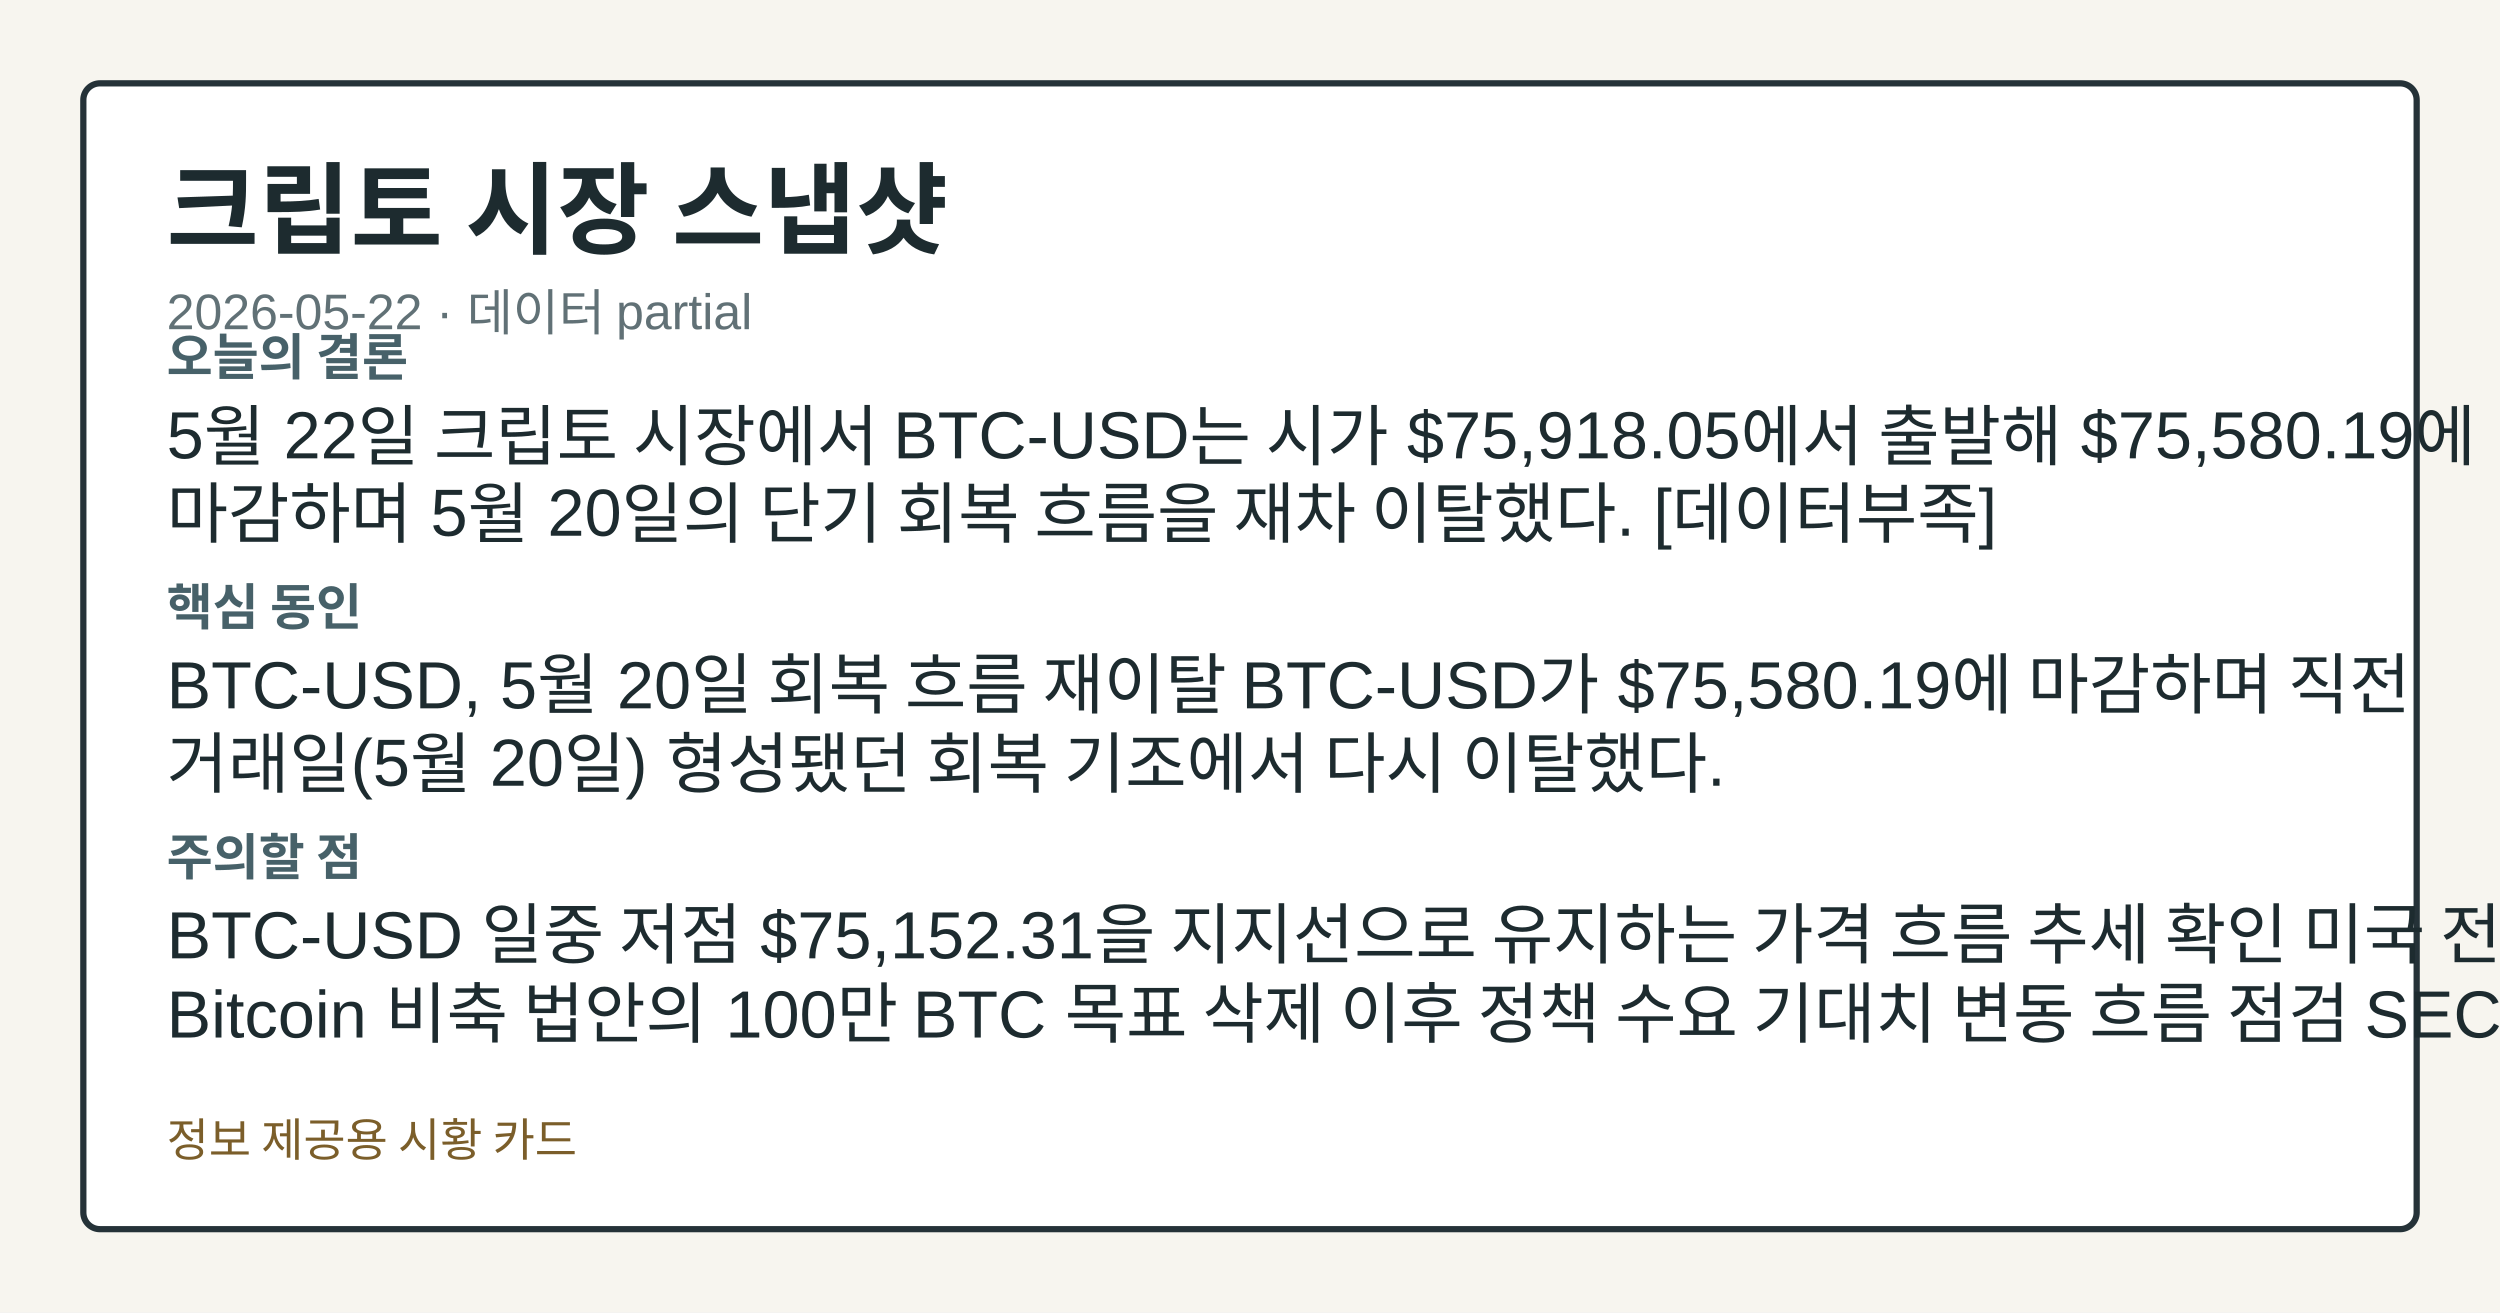
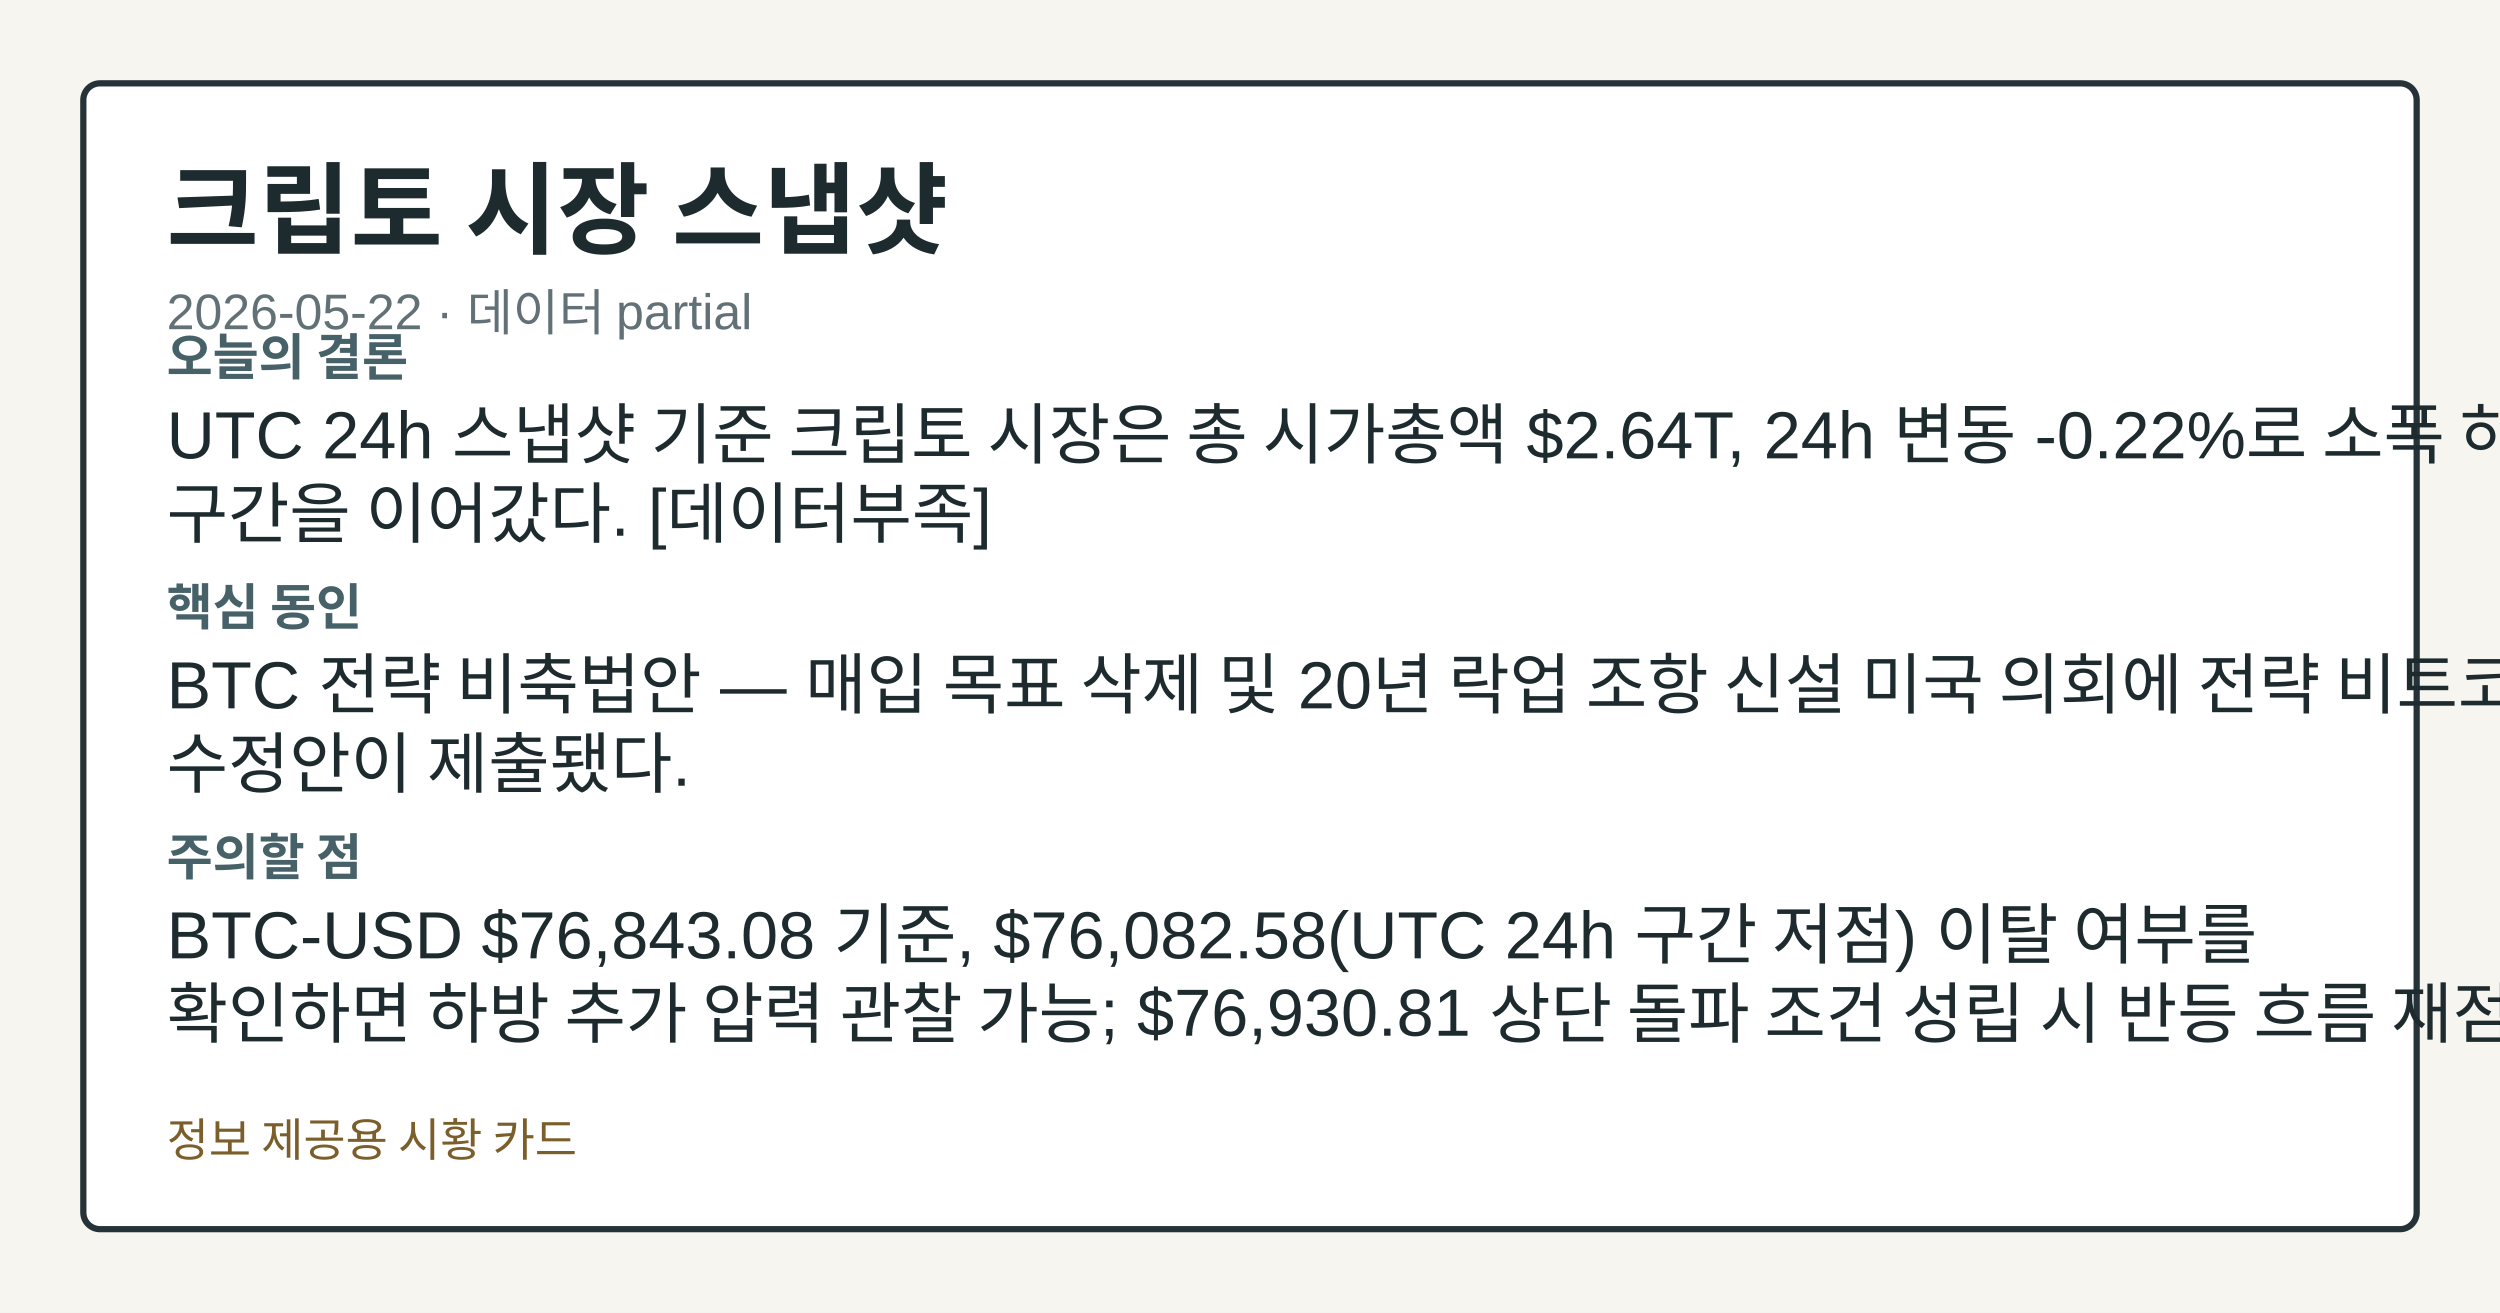
<svg xmlns="http://www.w3.org/2000/svg" width="1200" height="630" viewBox="0 0 1200 630" role="img" aria-label="크립토 시장 스냅샷">
  <style>.card-bg{fill:#f7f5ef;}.card-frame{fill:#ffffff;stroke:#253238;}.card-title{fill:#1d2b2f;}.card-subtitle{fill:#617176;}.card-label{fill:#476169;}.card-emphasis{fill:#14555f;}.card-text{fill:#1d2b2f;}.card-disclaimer{fill:#7b5e2a;}@media (prefers-color-scheme: dark){.card-bg{fill:#0f1417;}.card-frame{fill:#1a2026;stroke:#9fb1ba;}.card-title{fill:#f4f6f8;}.card-subtitle{fill:#bfcdd4;}.card-label{fill:#a8c0c8;}.card-emphasis{fill:#7adfe8;}.card-text{fill:#e8eef1;}.card-disclaimer{fill:#e2c489;}}</style>
  <rect class="card-bg" width="1200" height="630" />
  <rect class="card-frame" x="40" y="40" width="1120" height="550" rx="8" stroke-width="3" />
  <text class="card-title" x="80" y="118" font-family="&quot;Noto Sans KR&quot;, Arial, sans-serif" font-size="48" font-weight="700">크립토 시장 스냅샷</text>
  <text class="card-subtitle" x="80" y="158" font-family="&quot;Noto Sans KR&quot;, Arial, sans-serif" font-size="24">2026-05-22 · 데이터 partial</text>
  <text class="card-label" x="80" y="180" font-family="&quot;Noto Sans KR&quot;, Arial, sans-serif" font-size="24" font-weight="700">오늘의 결론</text>
-   <text class="card-text" x="80" y="220" font-family="&quot;Noto Sans KR&quot;, Arial, sans-serif" font-size="32">5월 22일 크립토 시장에서 BTC-USD는 시가 $75,918.05에서 출발해 $75,580.19에</text>
-   <text class="card-text" x="80" y="258" font-family="&quot;Noto Sans KR&quot;, Arial, sans-serif" font-size="32">마감하며 5월 20일의 단기 회복 흐름을 재차 이탈했다. [데이터부족]</text>
+   <text class="card-text" x="80" y="220" font-family="&quot;Noto Sans KR&quot;, Arial, sans-serif" font-size="32">UTC 24h 스냅샷 기준 크립토 시장은 총 시가총액 $2.64T, 24h 변동 -0.22%로 소폭 하락</text>
+   <text class="card-text" x="80" y="258" font-family="&quot;Noto Sans KR&quot;, Arial, sans-serif" font-size="32">구간을 이어갔다. [데이터부족]</text>
  <text class="card-label" x="80" y="300" font-family="&quot;Noto Sans KR&quot;, Arial, sans-serif" font-size="24" font-weight="700">핵심 동인</text>
-   <text class="card-text" x="80" y="340" font-family="&quot;Noto Sans KR&quot;, Arial, sans-serif" font-size="32">BTC-USD, 5월 20일 회복 흐름 재이탈 BTC-USD가 $75,580.19에 마감하며 직전</text>
-   <text class="card-text" x="80" y="378" font-family="&quot;Noto Sans KR&quot;, Arial, sans-serif" font-size="32">거래일(5월 20일) 형성됐던 회복 기조에서 다시 이탈했다.</text>
+   <text class="card-text" x="80" y="340" font-family="&quot;Noto Sans KR&quot;, Arial, sans-serif" font-size="32">BTC 전략 비축법안 — 매입 목표 삭제 및 20년 락업 조항 신설 미국 의회에 전략 비트코인 비축법안</text>
+   <text class="card-text" x="80" y="378" font-family="&quot;Noto Sans KR&quot;, Arial, sans-serif" font-size="32">수정안이 제출됐다.</text>
  <text class="card-label" x="80" y="420" font-family="&quot;Noto Sans KR&quot;, Arial, sans-serif" font-size="24" font-weight="700">주의할 점</text>
-   <text class="card-text" x="80" y="460" font-family="&quot;Noto Sans KR&quot;, Arial, sans-serif" font-size="32">BTC-USD 일중 저점 $75,152.31을 지지선으로 유지하는 가격 흐름 추세 확인 미국 전략</text>
-   <text class="card-text" x="80" y="498" font-family="&quot;Noto Sans KR&quot;, Arial, sans-serif" font-size="32">Bitcoin 비축 법안의 100만 BTC 목표 삭제 이후 정책 수요 기대치 변동 흐름 점검 SEC</text>
+   <text class="card-text" x="80" y="460" font-family="&quot;Noto Sans KR&quot;, Arial, sans-serif" font-size="32">BTC-USD $76,843.08 기준, $76,082.58(UTC 24h 구간 저점) 이탈 여부를</text>
+   <text class="card-text" x="80" y="498" font-family="&quot;Noto Sans KR&quot;, Arial, sans-serif" font-size="32">확인하면 하방 추가 압력 관찰 가능; $76,930.81 상단 돌파 조건 성립 시 반등 흐름 재점검.</text>
  <text class="card-disclaimer" x="80" y="555" font-family="&quot;Noto Sans KR&quot;, Arial, sans-serif" font-size="22">정보 제공용 시황 카드</text>
</svg>
